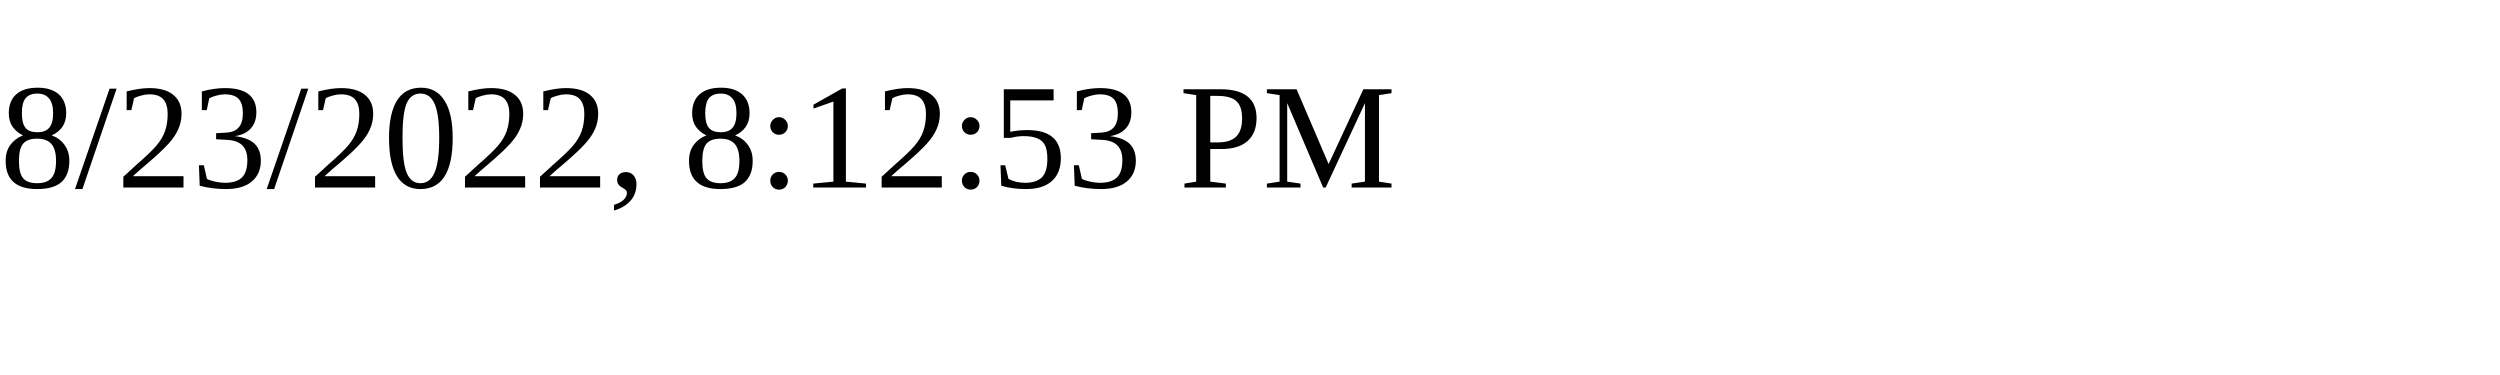
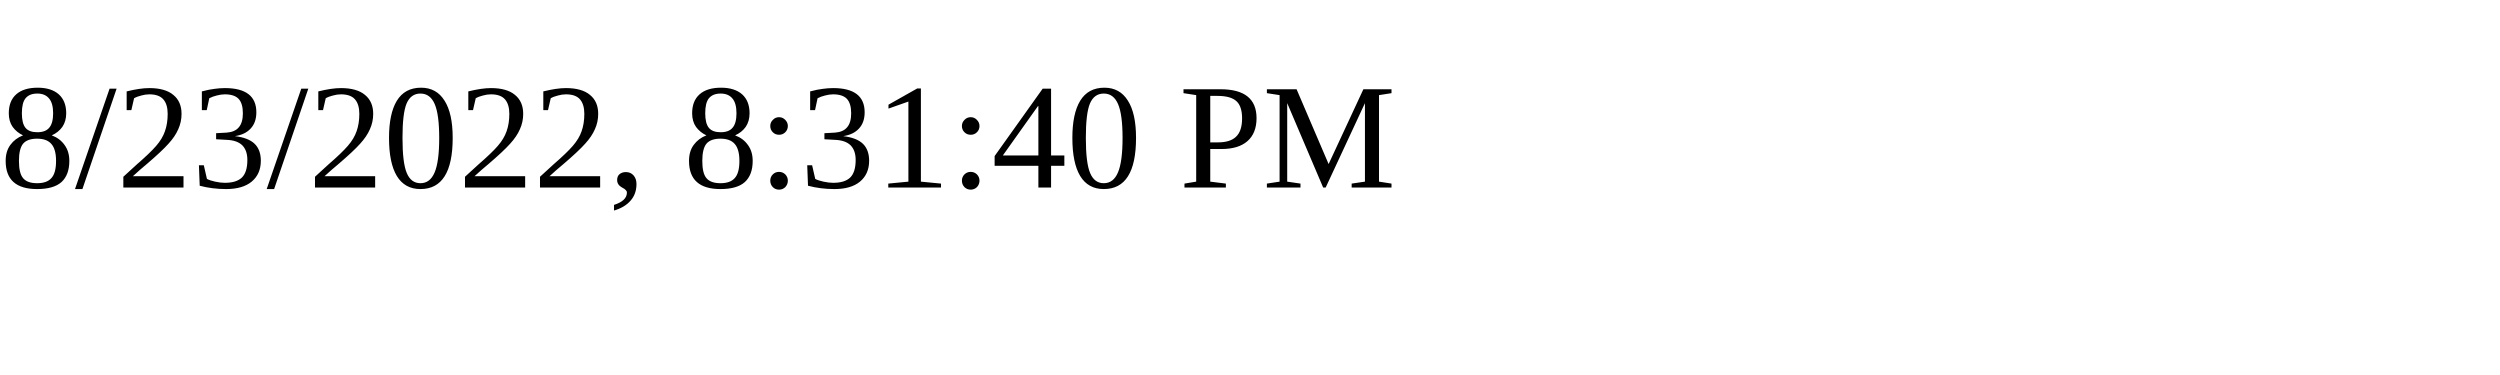
<svg xmlns="http://www.w3.org/2000/svg" height="30" width="200">
-   <text x="0" y="15">8/23/2022, 8:12:53 PM</text>
+   <text x="0" y="15">8/23/2022, 8:31:40 PM</text>
</svg>
